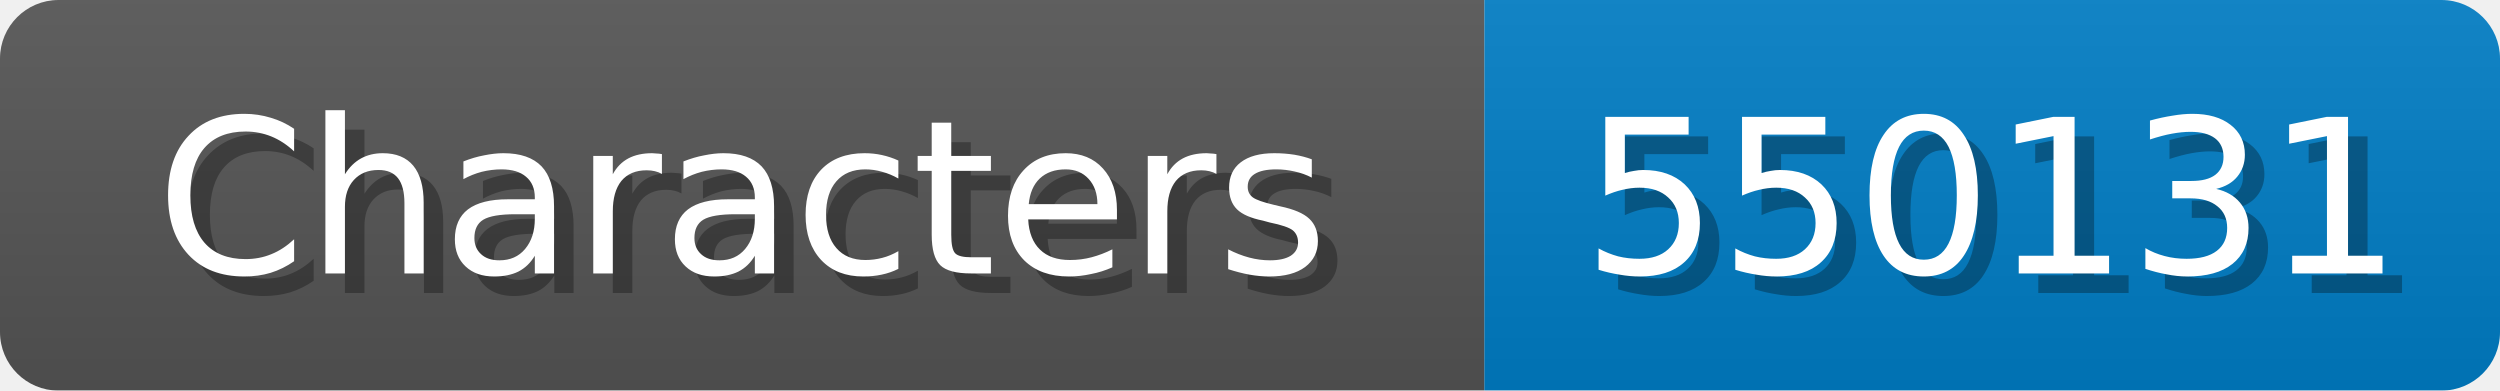
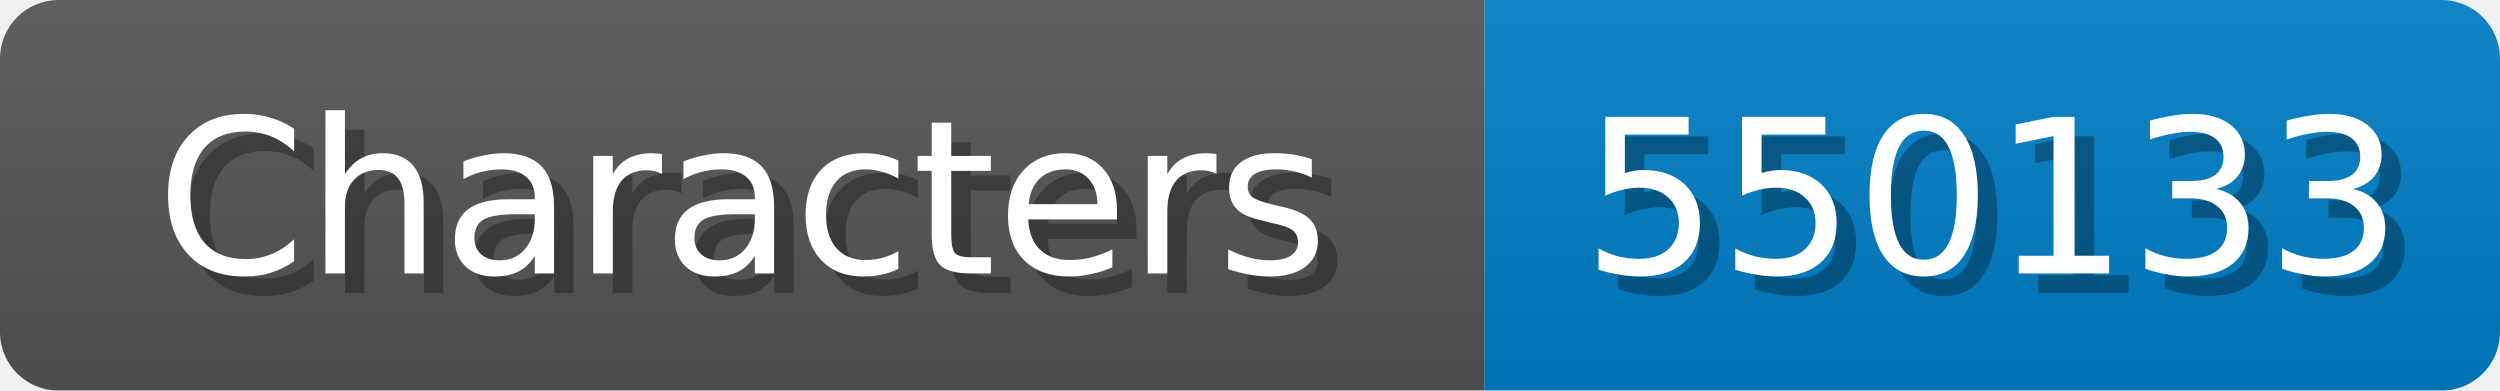
<svg xmlns="http://www.w3.org/2000/svg" width="128" height="20">
  <linearGradient id="b" x2="0" y2="100%">
    <stop offset="0" stop-color="#bbb" stop-opacity=".1" />
    <stop offset="1" stop-opacity=".1" />
  </linearGradient>
  <mask id="anybadge_1">
    <rect width="128" height="20" rx="3" fill="#fff" />
  </mask>
  <g mask="url(#anybadge_1)">
    <path fill="#555" d="M0 0h76v20H0z" />
    <path fill="#007ec6" d="M76 0h52v20H76z" />
    <path fill="url(#b)" d="M0 0h128v20H0z" />
  </g>
  <g fill="#fff" text-anchor="middle" font-family="DejaVu Sans,Verdana,Geneva,sans-serif" font-size="11">
    <text x="39.0" y="15" fill="#010101" fill-opacity=".3">Characters</text>
    <text x="38.0" y="14">Characters</text>
  </g>
  <g fill="#fff" text-anchor="middle" font-family="DejaVu Sans,Verdana,Geneva,sans-serif" font-size="11">
-     <text x="103.0" y="15" fill="#010101" fill-opacity=".3">550131</text>
-     <text x="102.0" y="14">550131</text>
+     <text x="103.0" y="15" fill="#010101" fill-opacity=".3">550133</text>
+     <text x="102.0" y="14">550133</text>
  </g>
</svg>
